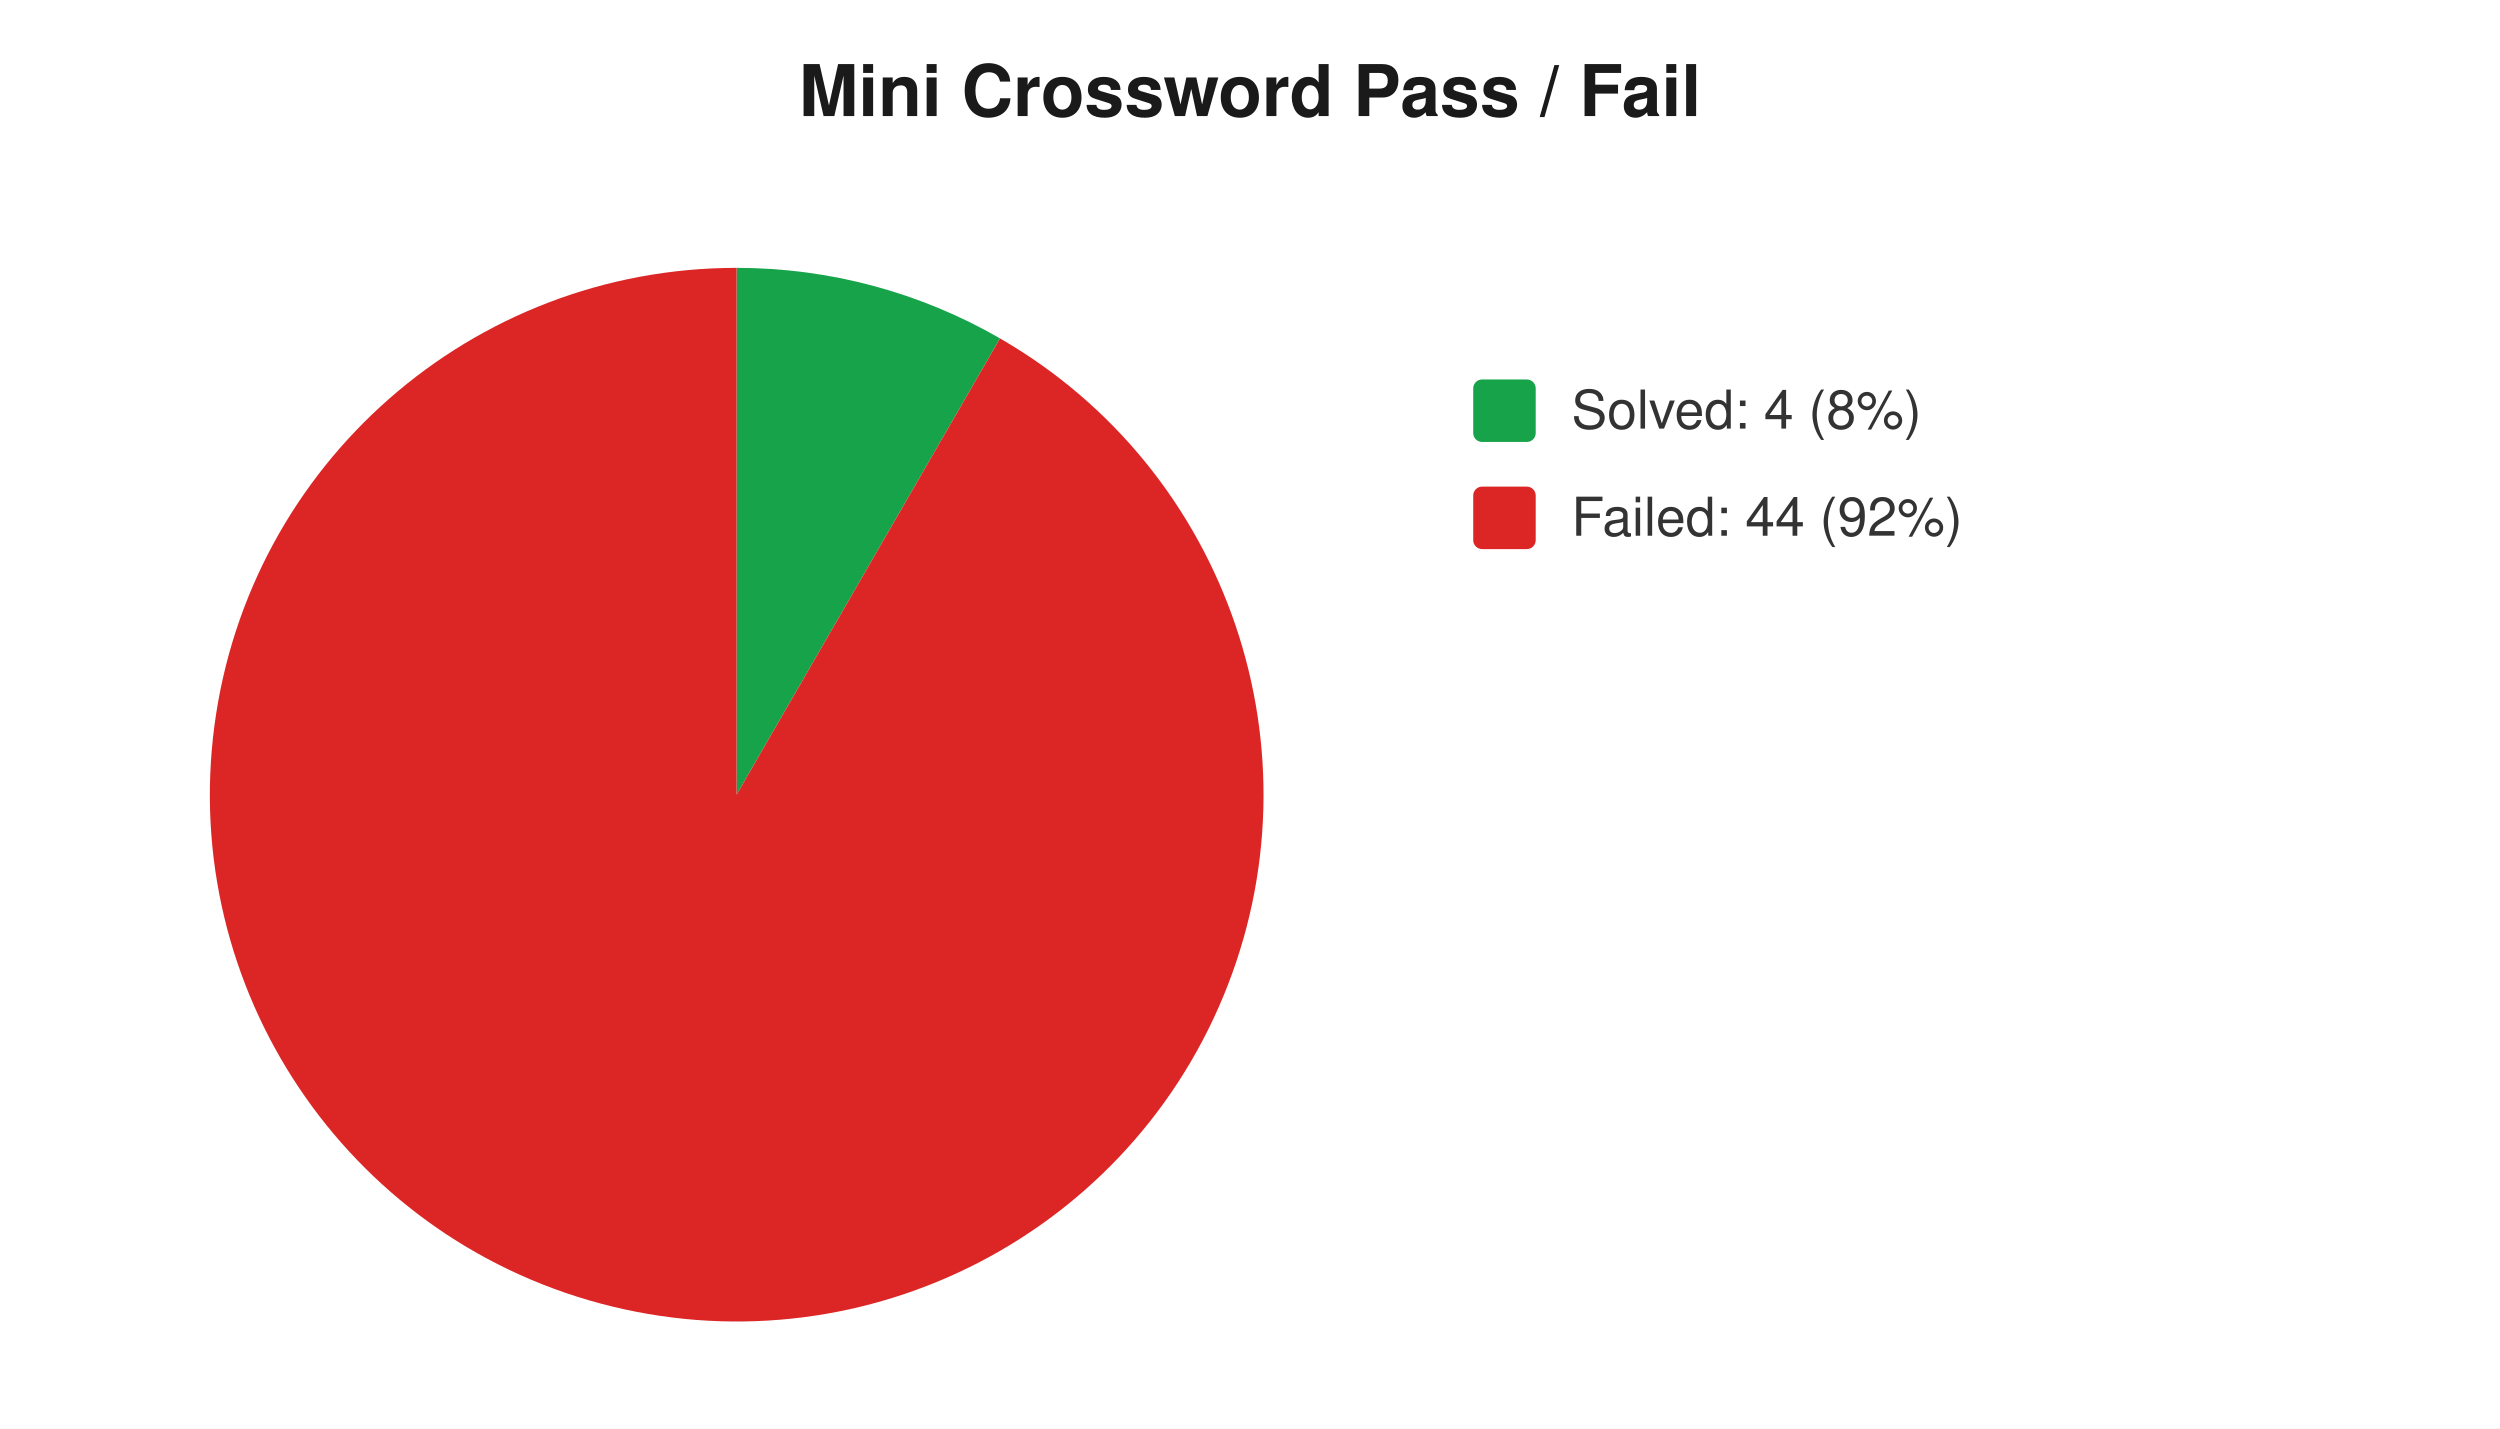
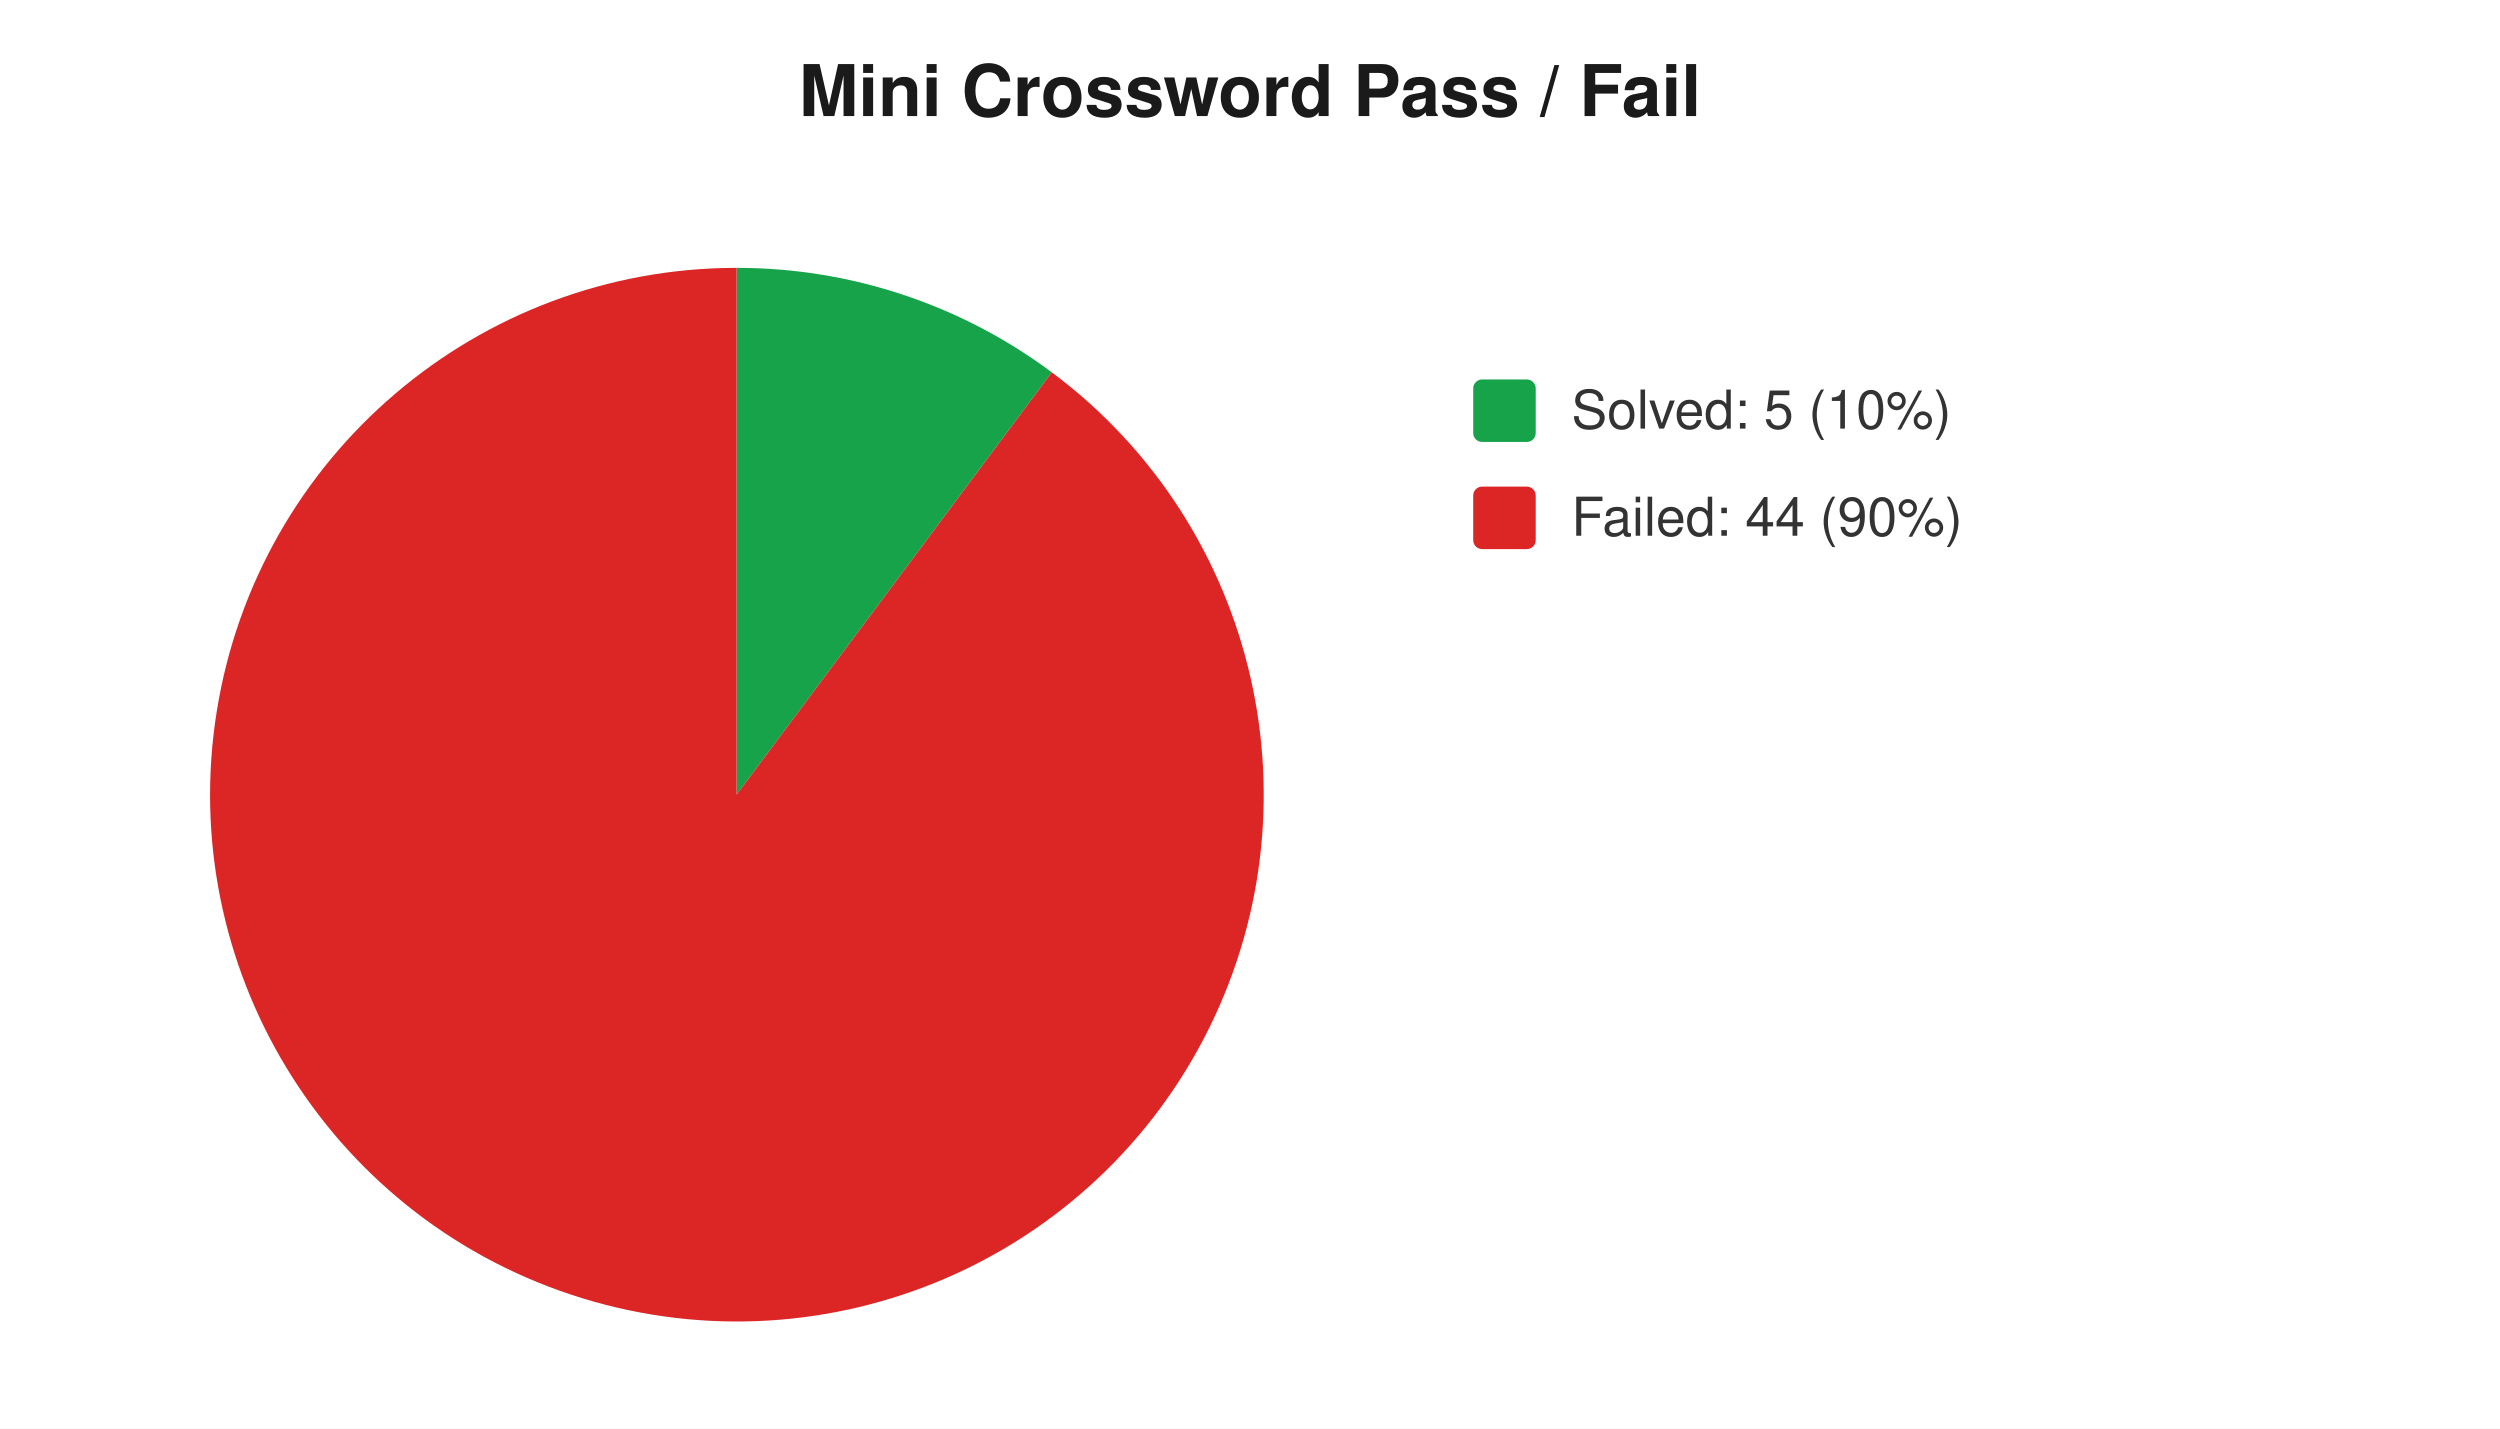
<svg xmlns="http://www.w3.org/2000/svg" width="560" height="320" viewBox="0 0 560 320" font-family="-apple-system,Segoe UI,Helvetica,Arial,sans-serif" font-size="12">
  <rect width="560" height="320" fill="#ffffff" />
  <text x="280" y="26" text-anchor="middle" font-size="16" font-weight="600" fill="#1a1a1a">Mini Crossword Pass / Fail</text>
-   <path d="M 165 178 L 165.0 60.0 A 118 118 0 0 1 224.0 75.8 Z" fill="#16a34a" />
-   <path d="M 165 178 L 224.0 75.8 A 118 118 0 1 1 165.0 60.0 Z" fill="#dc2626" />
+   <path d="M 165 178 L 165.0 60.0 A 118 118 0 0 1 235.6 83.4 Z" fill="#16a34a" />
+   <path d="M 165 178 L 235.6 83.4 A 118 118 0 1 1 165.0 60.0 Z" fill="#dc2626" />
  <rect x="330" y="85" width="14" height="14" rx="2" fill="#16a34a" />
-   <text x="352" y="96" fill="#333">Solved: 4 (8%)</text>
+   <text x="352" y="96" fill="#333">Solved: 5 (10%)</text>
  <rect x="330" y="109" width="14" height="14" rx="2" fill="#dc2626" />
-   <text x="352" y="120" fill="#333">Failed: 44 (92%)</text>
+   <text x="352" y="120" fill="#333">Failed: 44 (90%)</text>
</svg>
